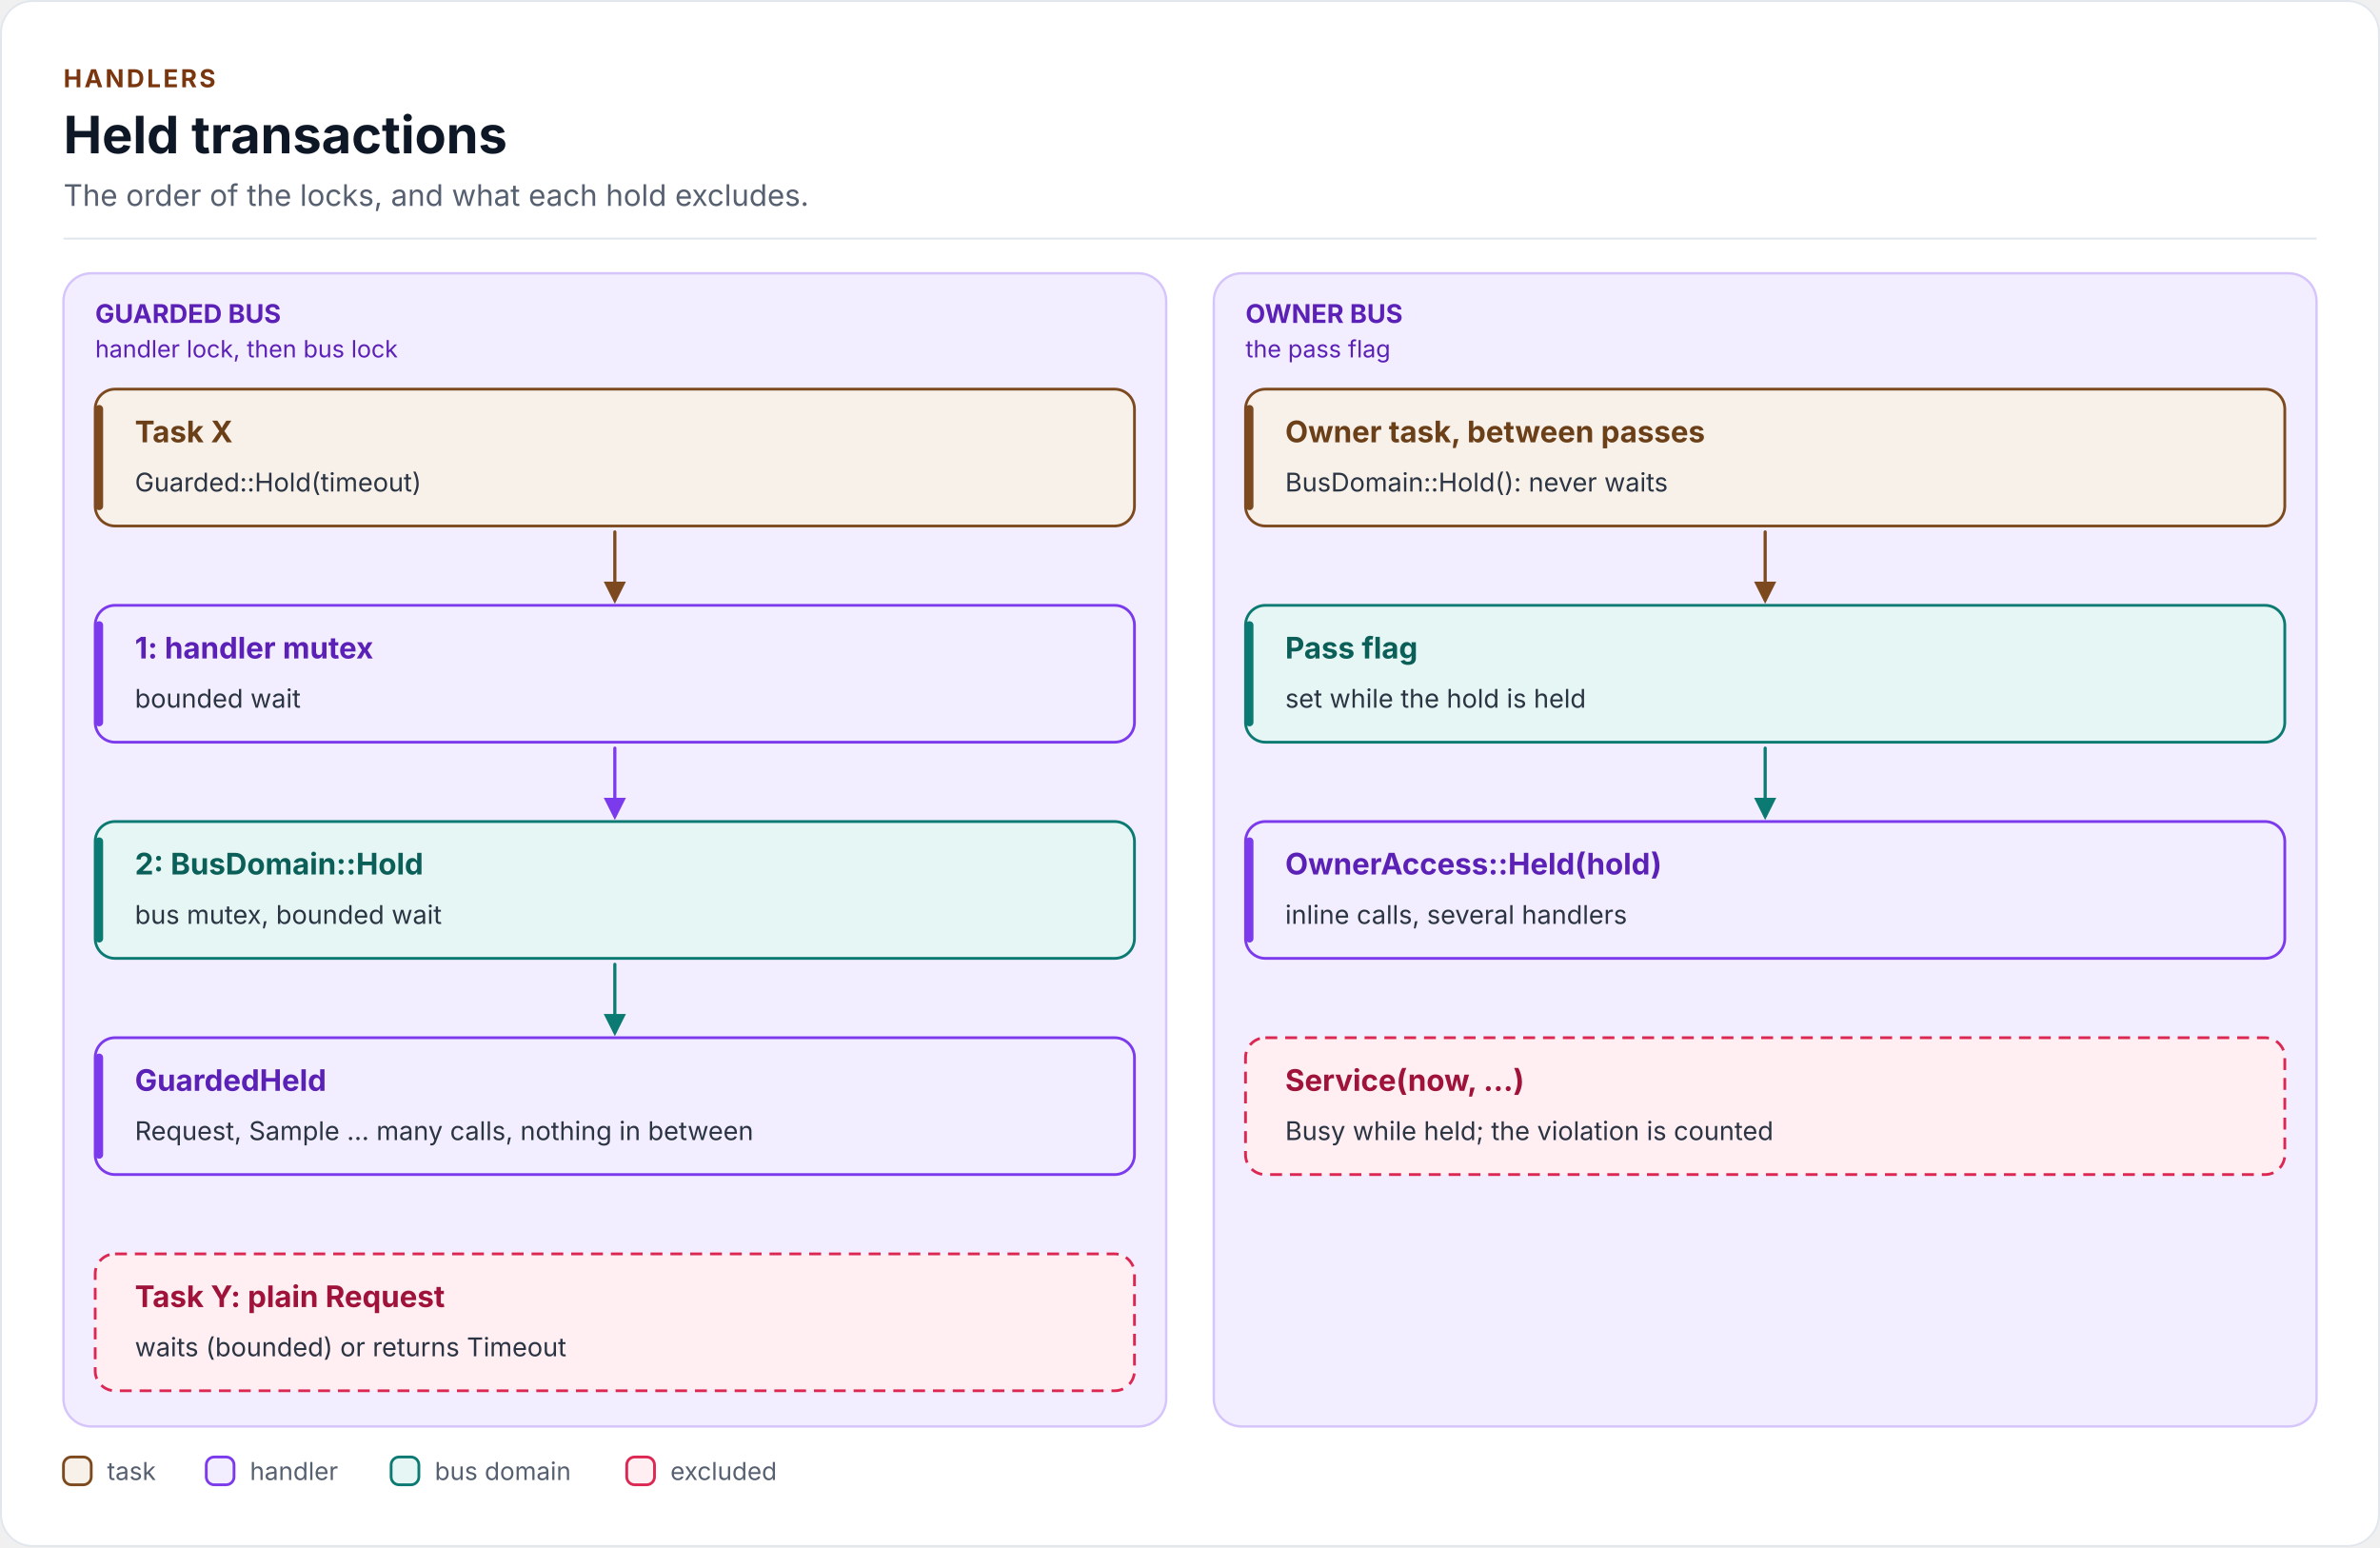
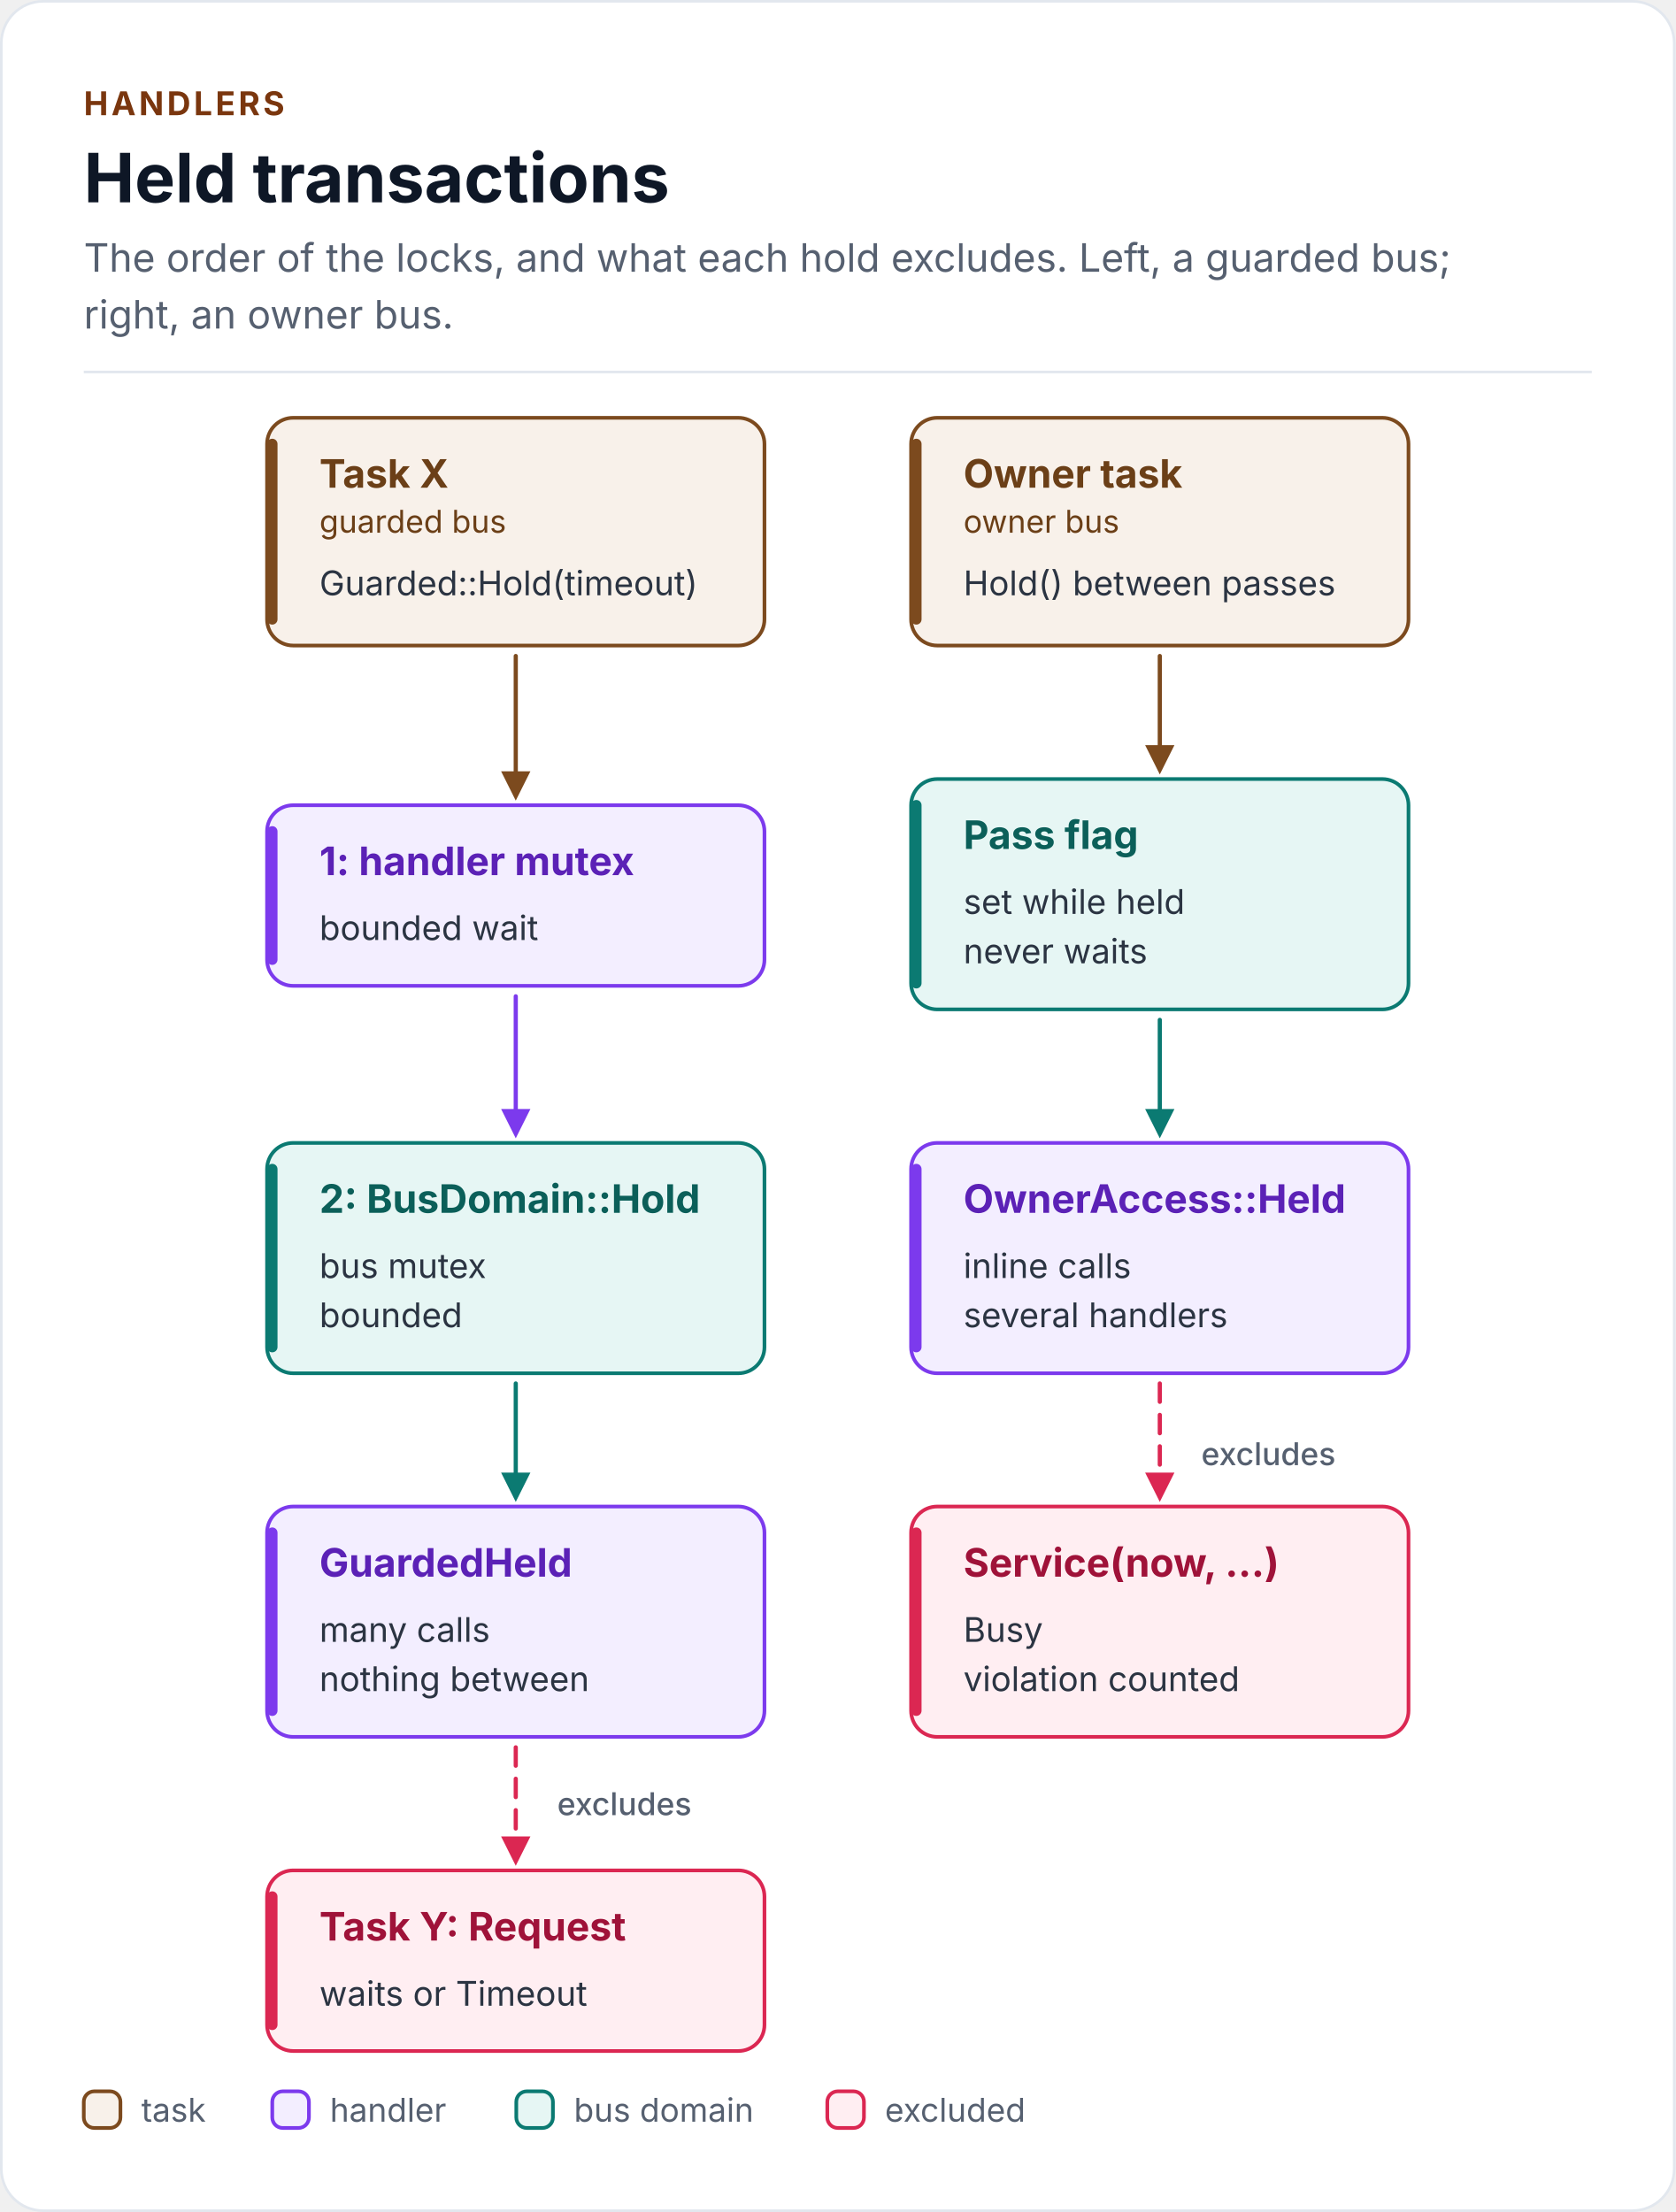
- <svg xmlns="http://www.w3.org/2000/svg" width="1200" height="780" viewBox="0 0 1200 780" role="img" aria-labelledby="bus-hold-title bus-hold-desc" font-family="Inter, 'Segoe UI', Roboto, 'Helvetica Neue', Arial, sans-serif">
+ <svg xmlns="http://www.w3.org/2000/svg" width="640" height="845" viewBox="0 0 640 845" role="img" aria-labelledby="bus-hold-title bus-hold-desc" font-family="Inter, 'Segoe UI', Roboto, 'Helvetica Neue', Arial, sans-serif">
  <defs>
-     <marker id="fk-arrow-brown-strong" viewBox="0 0 10 10" refX="8" refY="5" markerWidth="7" markerHeight="7" orient="auto-start-reverse">
+     <marker id="bus-hold-arrow-brown-strong" viewBox="0 0 10 10" refX="8" refY="5" markerWidth="7" markerHeight="7" orient="auto-start-reverse">
      <path d="M0 0L10 5L0 10z" fill="#7C4A1E" />
    </marker>
-     <marker id="fk-arrow-teal-strong" viewBox="0 0 10 10" refX="8" refY="5" markerWidth="7" markerHeight="7" orient="auto-start-reverse">
+     <marker id="bus-hold-arrow-rose-strong" viewBox="0 0 10 10" refX="8" refY="5" markerWidth="7" markerHeight="7" orient="auto-start-reverse">
+       <path d="M0 0L10 5L0 10z" fill="#DB2752" />
+     </marker>
+     <marker id="bus-hold-arrow-teal-strong" viewBox="0 0 10 10" refX="8" refY="5" markerWidth="7" markerHeight="7" orient="auto-start-reverse">
      <path d="M0 0L10 5L0 10z" fill="#0B7A72" />
    </marker>
-     <marker id="fk-arrow-violet-strong" viewBox="0 0 10 10" refX="8" refY="5" markerWidth="7" markerHeight="7" orient="auto-start-reverse">
+     <marker id="bus-hold-arrow-violet-strong" viewBox="0 0 10 10" refX="8" refY="5" markerWidth="7" markerHeight="7" orient="auto-start-reverse">
      <path d="M0 0L10 5L0 10z" fill="#7C3AED" />
    </marker>
  </defs>
-   <rect x="0.5" y="0.5" width="1199" height="779" rx="16" fill="#FFFFFF" stroke="#E2E7EE" />
+   <rect x="0.5" y="0.5" width="639" height="844" rx="16" fill="#FFFFFF" stroke="#E2E7EE" />
  <text x="32" y="44" font-size="12.5" font-weight="700" letter-spacing="1.2" fill="#7A360E">HANDLERS</text>
  <text x="32" y="77.3" font-size="26" font-weight="700" fill="#0E1726">Held transactions</text>
-   <text x="32" y="103.8" font-size="15" fill="#566070">The order of the locks, and what each hold excludes.</text>
-   <rect x="32" y="119.8" width="1136" height="1" fill="#E2E7EE" />
-   <rect x="32" y="137.8" width="556" height="581.4" rx="14" fill="#F3EEFF" stroke="#D5C5FA" stroke-width="1.2" />
-   <rect x="612" y="137.8" width="556" height="581.4" rx="14" fill="#F3EEFF" stroke="#D5C5FA" stroke-width="1.2" />
-   <path d="M310 268.2 L310 302.2" fill="none" stroke="#7C4A1E" stroke-width="1.6" stroke-linecap="round" stroke-linejoin="round" marker-end="url(#fk-arrow-brown-strong)" />
-   <path d="M310 377.2 L310 411.2" fill="none" stroke="#7C3AED" stroke-width="1.6" stroke-linecap="round" stroke-linejoin="round" marker-end="url(#fk-arrow-violet-strong)" />
-   <path d="M310 486.2 L310 520.2" fill="none" stroke="#0B7A72" stroke-width="1.6" stroke-linecap="round" stroke-linejoin="round" marker-end="url(#fk-arrow-teal-strong)" />
-   <path d="M890 268.2 L890 302.2" fill="none" stroke="#7C4A1E" stroke-width="1.6" stroke-linecap="round" stroke-linejoin="round" marker-end="url(#fk-arrow-brown-strong)" />
-   <path d="M890 377.2 L890 411.2" fill="none" stroke="#0B7A72" stroke-width="1.6" stroke-linecap="round" stroke-linejoin="round" marker-end="url(#fk-arrow-teal-strong)" />
-   <rect x="48" y="196.2" width="524" height="69" rx="10" fill="#F8F1EA" stroke="#7C4A1E" stroke-width="1.4" />
-   <rect x="48" y="204.2" width="4" height="53" rx="2" fill="#7C4A1E" />
-   <rect x="48" y="305.2" width="524" height="69" rx="10" fill="#F3EEFF" stroke="#7C3AED" stroke-width="1.4" />
-   <rect x="48" y="313.2" width="4" height="53" rx="2" fill="#7C3AED" />
-   <rect x="48" y="414.2" width="524" height="69" rx="10" fill="#E6F6F4" stroke="#0B7A72" stroke-width="1.4" />
-   <rect x="48" y="422.2" width="4" height="53" rx="2" fill="#0B7A72" />
-   <rect x="48" y="523.2" width="524" height="69" rx="10" fill="#F3EEFF" stroke="#7C3AED" stroke-width="1.4" />
-   <rect x="48" y="531.2" width="4" height="53" rx="2" fill="#7C3AED" />
-   <rect x="48" y="632.2" width="524" height="69" rx="10" fill="#FFEEF2" stroke="#DB2752" stroke-width="1.4" stroke-dasharray="6 4" />
-   <rect x="628" y="196.2" width="524" height="69" rx="10" fill="#F8F1EA" stroke="#7C4A1E" stroke-width="1.4" />
-   <rect x="628" y="204.2" width="4" height="53" rx="2" fill="#7C4A1E" />
-   <rect x="628" y="305.2" width="524" height="69" rx="10" fill="#E6F6F4" stroke="#0B7A72" stroke-width="1.4" />
-   <rect x="628" y="313.2" width="4" height="53" rx="2" fill="#0B7A72" />
-   <rect x="628" y="414.2" width="524" height="69" rx="10" fill="#F3EEFF" stroke="#7C3AED" stroke-width="1.4" />
-   <rect x="628" y="422.2" width="4" height="53" rx="2" fill="#7C3AED" />
-   <rect x="628" y="523.2" width="524" height="69" rx="10" fill="#FFEEF2" stroke="#DB2752" stroke-width="1.4" stroke-dasharray="6 4" />
-   <text x="68" y="223" font-size="15" font-weight="700" fill="#6B3F17">Task X</text>
-   <text x="68" y="247.8" font-size="13" fill="#2B3442">Guarded::Hold(timeout)</text>
-   <text x="68" y="332" font-size="15" font-weight="700" fill="#5B21B6">1: handler mutex</text>
-   <text x="68" y="356.8" font-size="13" fill="#2B3442">bounded wait</text>
-   <text x="68" y="440.9" font-size="15" font-weight="700" fill="#0B5F59">2: BusDomain::Hold</text>
-   <text x="68" y="465.8" font-size="13" fill="#2B3442">bus mutex, bounded wait</text>
-   <text x="68" y="550" font-size="15" font-weight="700" fill="#5B21B6">GuardedHeld</text>
-   <text x="68" y="574.8" font-size="13" fill="#2B3442">Request, Sample ... many calls, nothing in between</text>
-   <text x="68" y="659" font-size="15" font-weight="700" fill="#9F1239">Task Y: plain Request</text>
-   <text x="68" y="683.8" font-size="13" fill="#2B3442">waits (bounded) or returns Timeout</text>
-   <text x="648" y="223" font-size="15" font-weight="700" fill="#6B3F17">Owner task, between passes</text>
-   <text x="648" y="247.8" font-size="13" fill="#2B3442">BusDomain::Hold(): never waits</text>
-   <text x="648" y="332" font-size="15" font-weight="700" fill="#0B5F59">Pass flag</text>
-   <text x="648" y="356.8" font-size="13" fill="#2B3442">set while the hold is held</text>
-   <text x="648" y="440.9" font-size="15" font-weight="700" fill="#5B21B6">OwnerAccess::Held(hold)</text>
-   <text x="648" y="465.8" font-size="13" fill="#2B3442">inline calls, several handlers</text>
-   <text x="648" y="550" font-size="15" font-weight="700" fill="#9F1239">Service(now, ...)</text>
-   <text x="648" y="574.8" font-size="13" fill="#2B3442">Busy while held; the violation is counted</text>
-   <text x="48" y="162.8" font-size="13" font-weight="700" fill="#5B21B6">GUARDED BUS</text>
-   <text x="48" y="180.2" font-size="12" fill="#5B21B6">handler lock, then bus lock</text>
-   <text x="628" y="162.8" font-size="13" font-weight="700" fill="#5B21B6">OWNER BUS</text>
-   <text x="628" y="180.2" font-size="12" fill="#5B21B6">the pass flag</text>
-   <rect x="32" y="734.6" width="14" height="14" rx="4" fill="#F8F1EA" stroke="#7C4A1E" stroke-width="1.4" />
-   <text x="54" y="746.2" font-size="12.5" fill="#566070">task</text>
-   <rect x="104" y="734.6" width="14" height="14" rx="4" fill="#F3EEFF" stroke="#7C3AED" stroke-width="1.4" />
-   <text x="126" y="746.2" font-size="12.5" fill="#566070">handler</text>
-   <rect x="197.2" y="734.6" width="14" height="14" rx="4" fill="#E6F6F4" stroke="#0B7A72" stroke-width="1.4" />
-   <text x="219.2" y="746.2" font-size="12.5" fill="#566070">bus domain</text>
-   <rect x="316" y="734.6" width="14" height="14" rx="4" fill="#FFEEF2" stroke="#DB2752" stroke-width="1.4" />
-   <text x="338" y="746.2" font-size="12.5" fill="#566070">excluded</text>
+   <text x="32" y="103.8" font-size="15" fill="#566070">The order of the locks, and what each hold excludes. Left, a guarded bus;</text>
+   <text x="32" y="125.5" font-size="15" fill="#566070">right, an owner bus.</text>
+   <rect x="32" y="141.6" width="576" height="1" fill="#E2E7EE" />
+   <path d="M197 250.6 L197 303.6" fill="none" stroke="#7C4A1E" stroke-width="1.6" stroke-linecap="round" stroke-linejoin="round" marker-end="url(#bus-hold-arrow-brown-strong)" />
+   <path d="M197 380.6 L197 432.6" fill="none" stroke="#7C3AED" stroke-width="1.6" stroke-linecap="round" stroke-linejoin="round" marker-end="url(#bus-hold-arrow-violet-strong)" />
+   <path d="M197 528.5 L197 571.5" fill="none" stroke="#0B7A72" stroke-width="1.6" stroke-linecap="round" stroke-linejoin="round" marker-end="url(#bus-hold-arrow-teal-strong)" />
+   <path d="M197 667.5 L197 710.5" fill="none" stroke="#DB2752" stroke-width="1.6" stroke-linecap="round" stroke-linejoin="round" stroke-dasharray="7 5" marker-end="url(#bus-hold-arrow-rose-strong)" />
+   <path d="M443 250.6 L443 293.6" fill="none" stroke="#7C4A1E" stroke-width="1.6" stroke-linecap="round" stroke-linejoin="round" marker-end="url(#bus-hold-arrow-brown-strong)" />
+   <path d="M443 389.6 L443 432.6" fill="none" stroke="#0B7A72" stroke-width="1.6" stroke-linecap="round" stroke-linejoin="round" marker-end="url(#bus-hold-arrow-teal-strong)" />
+   <path d="M443 528.5 L443 571.5" fill="none" stroke="#DB2752" stroke-width="1.6" stroke-linecap="round" stroke-linejoin="round" stroke-dasharray="7 5" marker-end="url(#bus-hold-arrow-rose-strong)" />
+   <rect x="102" y="159.6" width="190" height="87" rx="10" fill="#F8F1EA" stroke="#7C4A1E" stroke-width="1.4" />
+   <rect x="102" y="167.6" width="4" height="71" rx="2" fill="#7C4A1E" />
+   <rect x="102" y="307.6" width="190" height="69" rx="10" fill="#F3EEFF" stroke="#7C3AED" stroke-width="1.4" />
+   <rect x="102" y="315.6" width="4" height="53" rx="2" fill="#7C3AED" />
+   <rect x="102" y="436.6" width="190" height="88" rx="10" fill="#E6F6F4" stroke="#0B7A72" stroke-width="1.4" />
+   <rect x="102" y="444.6" width="4" height="72" rx="2" fill="#0B7A72" />
+   <rect x="102" y="575.5" width="190" height="88" rx="10" fill="#F3EEFF" stroke="#7C3AED" stroke-width="1.4" />
+   <rect x="102" y="583.5" width="4" height="72" rx="2" fill="#7C3AED" />
+   <rect x="102" y="714.5" width="190" height="69" rx="10" fill="#FFEEF2" stroke="#DB2752" stroke-width="1.4" />
+   <rect x="102" y="722.5" width="4" height="53" rx="2" fill="#DB2752" />
+   <rect x="348" y="159.6" width="190" height="87" rx="10" fill="#F8F1EA" stroke="#7C4A1E" stroke-width="1.4" />
+   <rect x="348" y="167.6" width="4" height="71" rx="2" fill="#7C4A1E" />
+   <rect x="348" y="297.6" width="190" height="88" rx="10" fill="#E6F6F4" stroke="#0B7A72" stroke-width="1.4" />
+   <rect x="348" y="305.6" width="4" height="72" rx="2" fill="#0B7A72" />
+   <rect x="348" y="436.6" width="190" height="88" rx="10" fill="#F3EEFF" stroke="#7C3AED" stroke-width="1.4" />
+   <rect x="348" y="444.6" width="4" height="72" rx="2" fill="#7C3AED" />
+   <rect x="348" y="575.5" width="190" height="88" rx="10" fill="#FFEEF2" stroke="#DB2752" stroke-width="1.4" />
+   <rect x="348" y="583.5" width="4" height="72" rx="2" fill="#DB2752" />
+   <text x="122" y="186.3" font-size="15" font-weight="700" fill="#6B3F17">Task X</text>
+   <text x="122" y="203.5" font-size="12" fill="#6B3F17">guarded bus</text>
+   <text x="122" y="227.4" font-size="13" fill="#2B3442">Guarded::Hold(timeout)</text>
+   <text x="122" y="334.3" font-size="15" font-weight="700" fill="#5B21B6">1: handler mutex</text>
+   <text x="122" y="359.1" font-size="13" fill="#2B3442">bounded wait</text>
+   <text x="122" y="463.3" font-size="15" font-weight="700" fill="#0B5F59">2: BusDomain::Hold</text>
+   <text x="122" y="488.2" font-size="13" fill="#2B3442">bus mutex</text>
+   <text x="122" y="507" font-size="13" fill="#2B3442">bounded</text>
+   <text x="122" y="602.3" font-size="15" font-weight="700" fill="#5B21B6">GuardedHeld</text>
+   <text x="122" y="627.2" font-size="13" fill="#2B3442">many calls</text>
+   <text x="122" y="646" font-size="13" fill="#2B3442">nothing between</text>
+   <text x="122" y="741.3" font-size="15" font-weight="700" fill="#9F1239">Task Y: Request</text>
+   <text x="122" y="766.2" font-size="13" fill="#2B3442">waits or Timeout</text>
+   <text x="368" y="186.3" font-size="15" font-weight="700" fill="#6B3F17">Owner task</text>
+   <text x="368" y="203.5" font-size="12" fill="#6B3F17">owner bus</text>
+   <text x="368" y="227.4" font-size="13" fill="#2B3442">Hold() between passes</text>
+   <text x="368" y="324.3" font-size="15" font-weight="700" fill="#0B5F59">Pass flag</text>
+   <text x="368" y="349.1" font-size="13" fill="#2B3442">set while held</text>
+   <text x="368" y="368" font-size="13" fill="#2B3442">never waits</text>
+   <text x="368" y="463.3" font-size="15" font-weight="700" fill="#5B21B6">OwnerAccess::Held</text>
+   <text x="368" y="488.2" font-size="13" fill="#2B3442">inline calls</text>
+   <text x="368" y="507" font-size="13" fill="#2B3442">several handlers</text>
+   <text x="368" y="602.3" font-size="15" font-weight="700" fill="#9F1239">Service(now, ...)</text>
+   <text x="368" y="627.2" font-size="13" fill="#2B3442">Busy</text>
+   <text x="368" y="646" font-size="13" fill="#2B3442">violation counted</text>
+   <rect x="205" y="679" width="66.9" height="20" rx="10" fill="#FFFFFF" />
+   <text x="238.5" y="693.4" font-size="12" font-weight="500" text-anchor="middle" fill="#566070">excludes</text>
+   <rect x="451" y="545.4" width="66.9" height="20" rx="10" fill="#FFFFFF" />
+   <text x="484.5" y="559.7" font-size="12" font-weight="500" text-anchor="middle" fill="#566070">excludes</text>
+   <rect x="32" y="798.9" width="14" height="14" rx="4" fill="#F8F1EA" stroke="#7C4A1E" stroke-width="1.4" />
+   <text x="54" y="810.5" font-size="12.5" fill="#566070">task</text>
+   <rect x="104" y="798.9" width="14" height="14" rx="4" fill="#F3EEFF" stroke="#7C3AED" stroke-width="1.4" />
+   <text x="126" y="810.5" font-size="12.5" fill="#566070">handler</text>
+   <rect x="197.2" y="798.9" width="14" height="14" rx="4" fill="#E6F6F4" stroke="#0B7A72" stroke-width="1.4" />
+   <text x="219.2" y="810.5" font-size="12.5" fill="#566070">bus domain</text>
+   <rect x="316" y="798.9" width="14" height="14" rx="4" fill="#FFEEF2" stroke="#DB2752" stroke-width="1.4" />
+   <text x="338" y="810.5" font-size="12.5" fill="#566070">excluded</text>
</svg>
